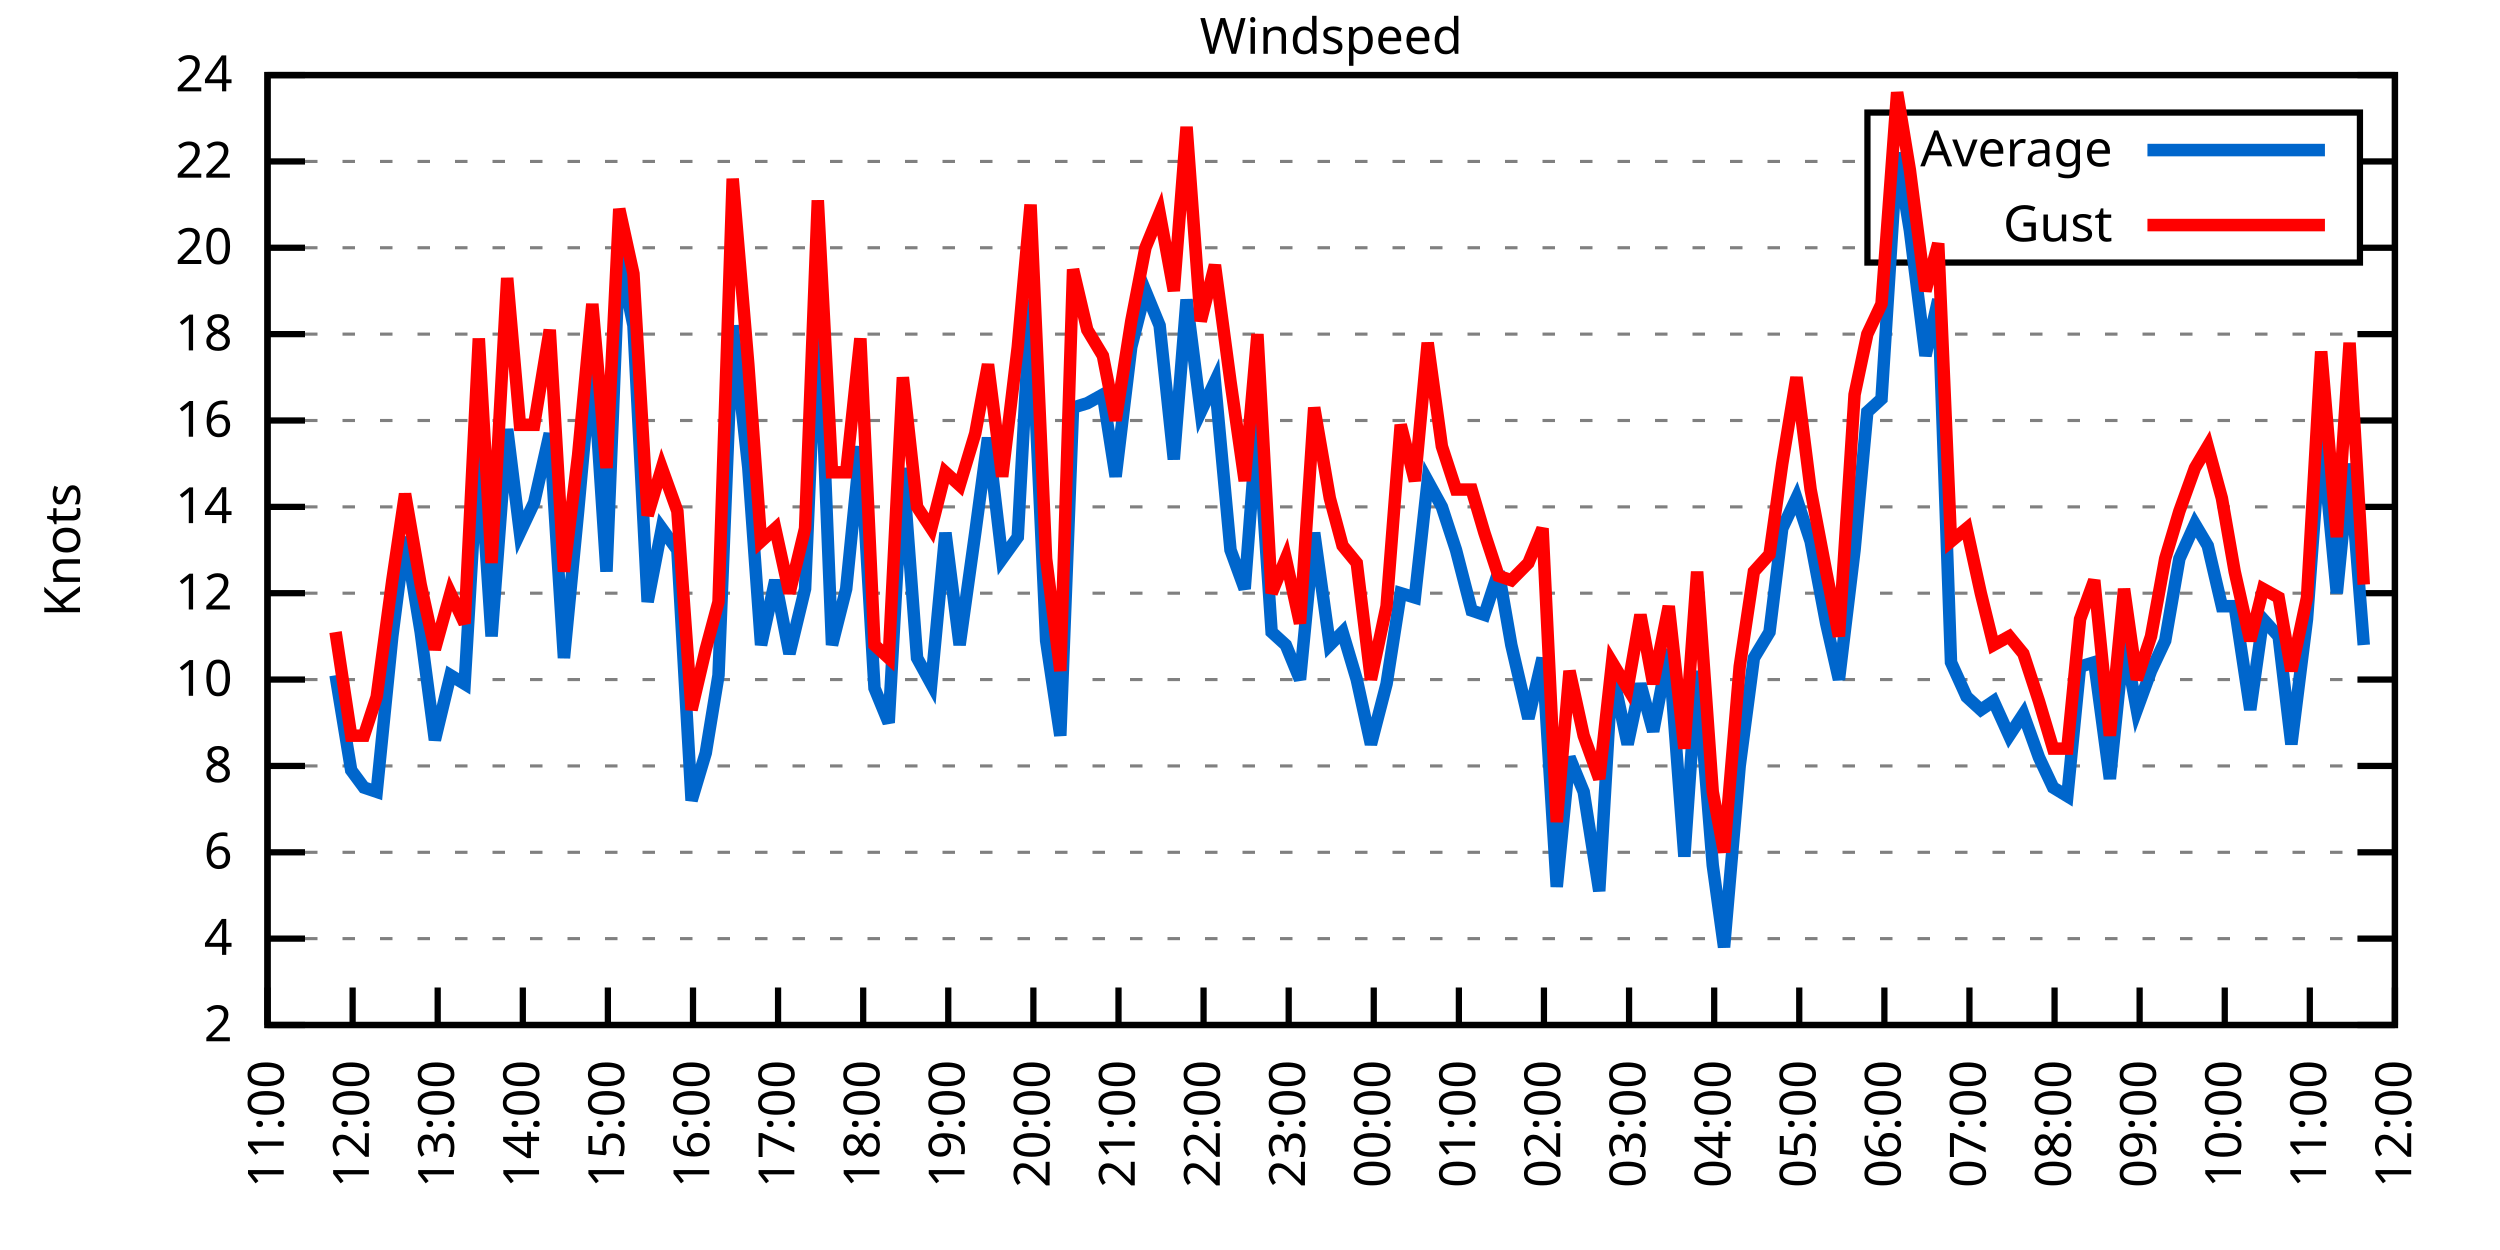
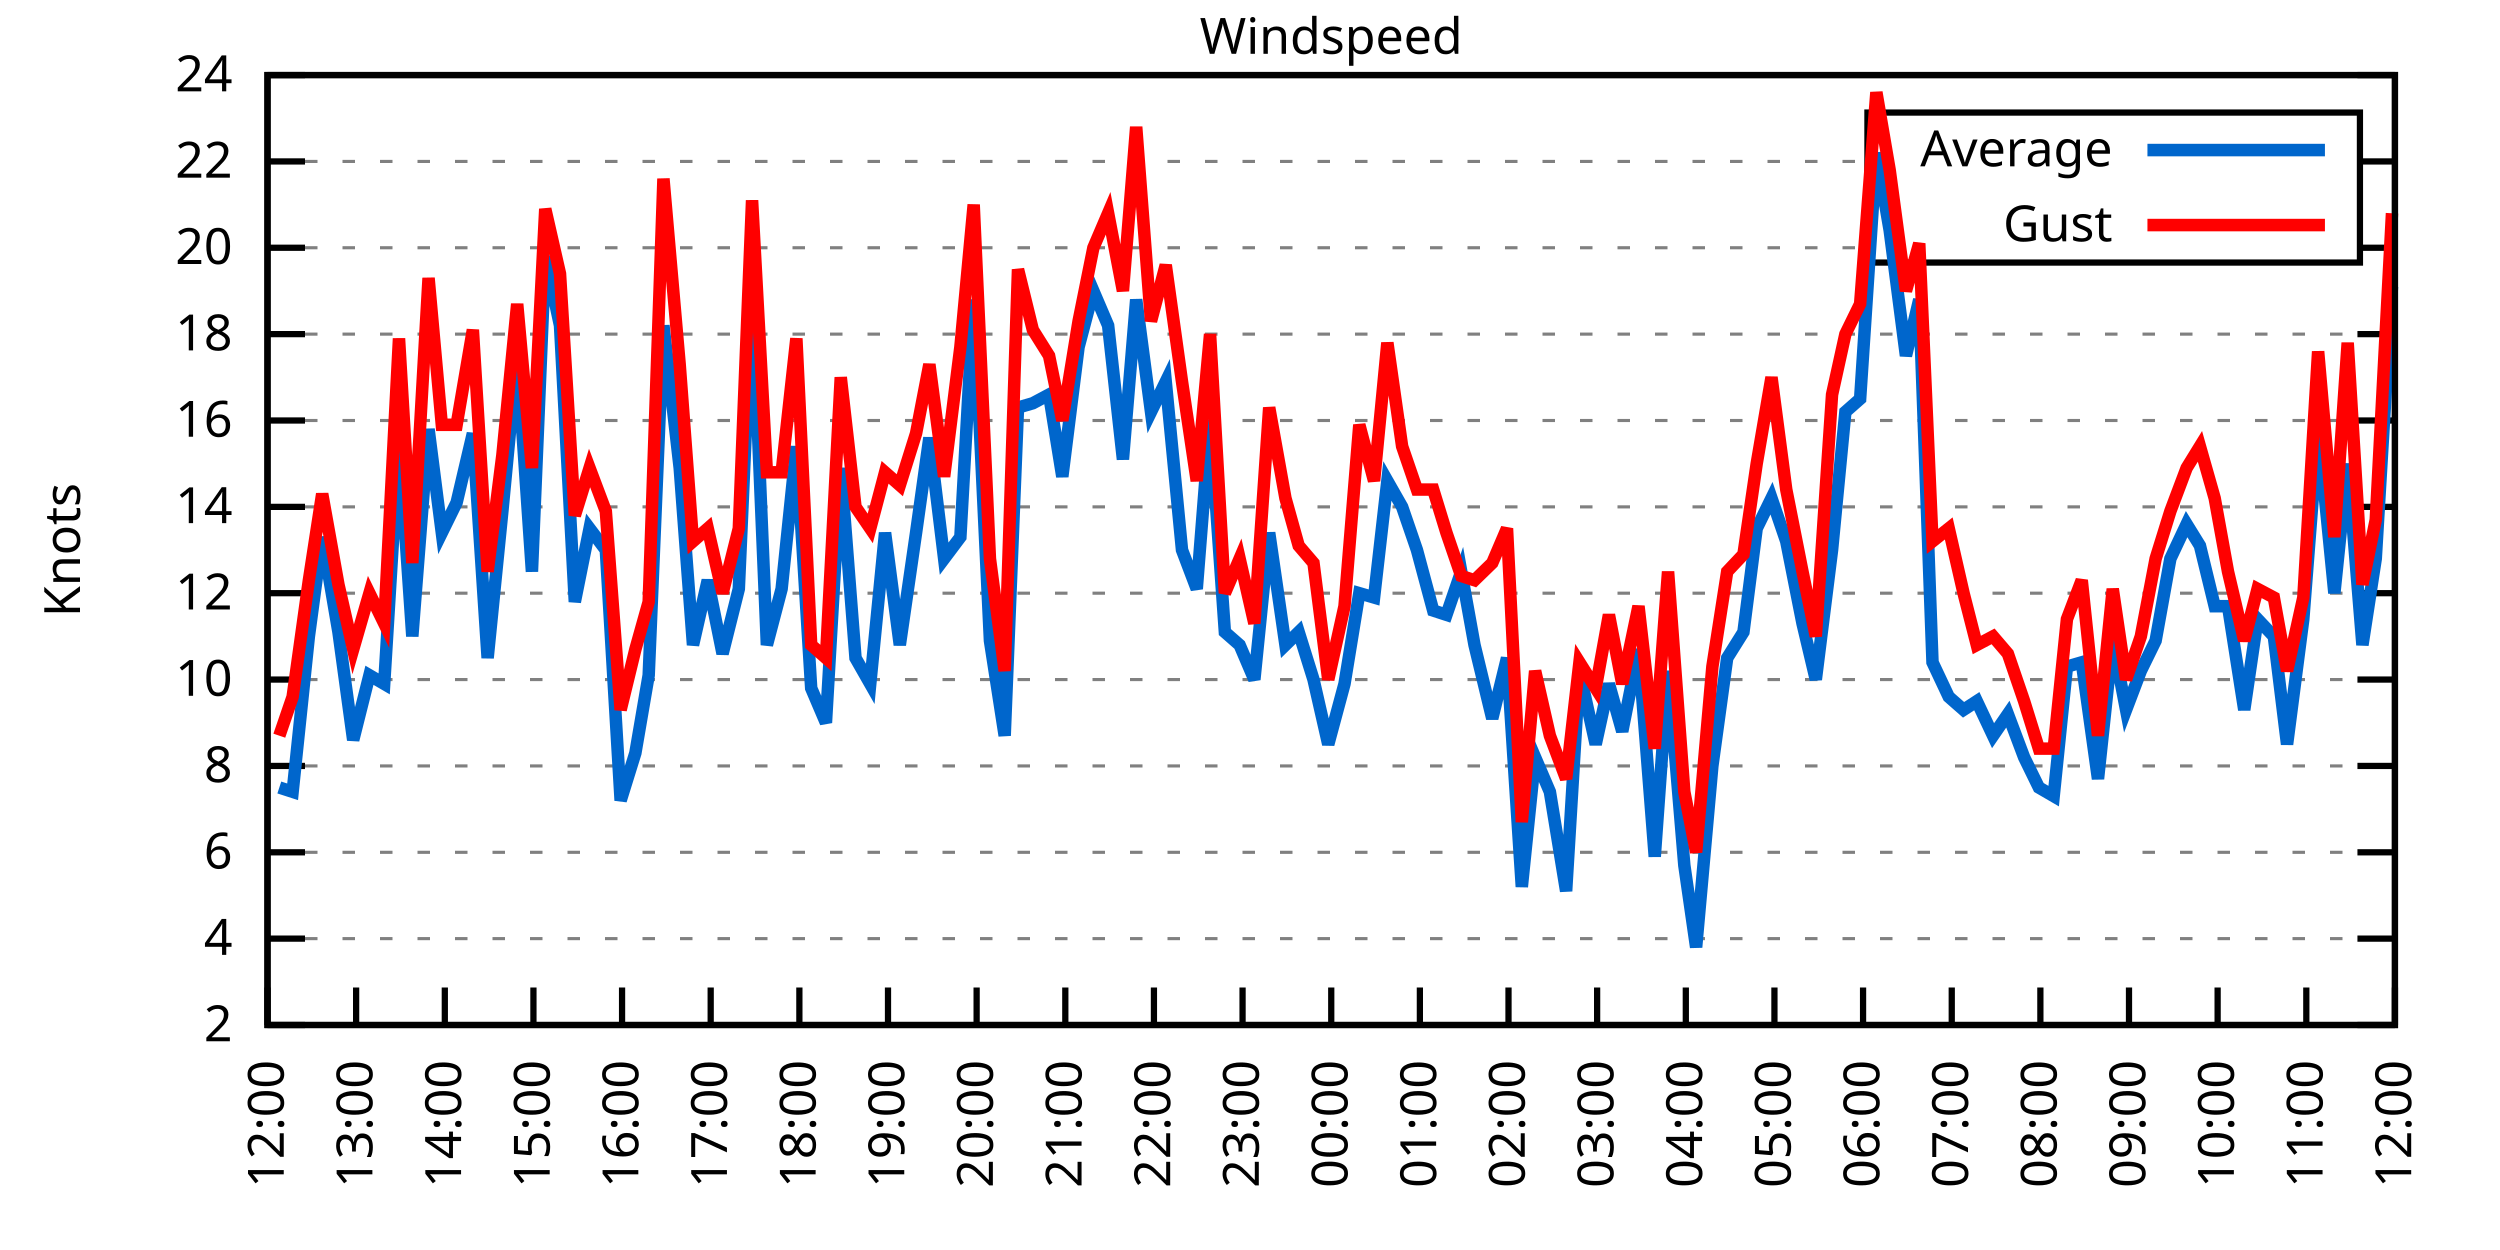
<svg xmlns="http://www.w3.org/2000/svg" xmlns:xlink="http://www.w3.org/1999/xlink" width="400" height="200" viewBox="0 0 400 200">
  <g id="gnuplot_canvas">
    <rect x="0" y="0" width="400" height="200" fill="none" />
    <defs>
      <circle id="gpDot" r="0.5" stroke-width="0.5" stroke="currentColor" />
      <path id="gpPt0" stroke-width="0.333" stroke="currentColor" d="M-1,0 h2 M0,-1 v2" />
      <path id="gpPt1" stroke-width="0.333" stroke="currentColor" d="M-1,-1 L1,1 M1,-1 L-1,1" />
      <path id="gpPt2" stroke-width="0.333" stroke="currentColor" d="M-1,0 L1,0 M0,-1 L0,1 M-1,-1 L1,1 M-1,1 L1,-1" />
      <rect id="gpPt3" stroke-width="0.333" stroke="currentColor" x="-1" y="-1" width="2" height="2" />
      <rect id="gpPt4" stroke-width="0.333" stroke="currentColor" fill="currentColor" x="-1" y="-1" width="2" height="2" />
      <circle id="gpPt5" stroke-width="0.333" stroke="currentColor" cx="0" cy="0" r="1" />
      <use xlink:href="#gpPt5" id="gpPt6" fill="currentColor" stroke="none" />
      <path id="gpPt7" stroke-width="0.333" stroke="currentColor" d="M0,-1.33 L-1.33,0.67 L1.33,0.67 z" />
      <use xlink:href="#gpPt7" id="gpPt8" fill="currentColor" stroke="none" />
      <use xlink:href="#gpPt7" id="gpPt9" stroke="currentColor" transform="rotate(180)" />
      <use xlink:href="#gpPt9" id="gpPt10" fill="currentColor" stroke="none" />
      <use xlink:href="#gpPt3" id="gpPt11" stroke="currentColor" transform="rotate(45)" />
      <use xlink:href="#gpPt11" id="gpPt12" fill="currentColor" stroke="none" />
      <path id="gpPt13" stroke-width="0.333" stroke="currentColor" d="M0,1.330 L1.265,0.411 L0.782,-1.067 L-0.782,-1.076 L-1.265,0.411 z" />
      <use xlink:href="#gpPt13" id="gpPt14" fill="currentColor" stroke="none" />
      <filter id="textbox" filterUnits="objectBoundingBox" x="0" y="0" height="1" width="1">
        <feFlood flood-color="white" flood-opacity="1" result="bgnd" />
        <feComposite in="SourceGraphic" in2="bgnd" operator="atop" />
      </filter>
      <filter id="greybox" filterUnits="objectBoundingBox" x="0" y="0" height="1" width="1">
        <feFlood flood-color="lightgrey" flood-opacity="1" result="grey" />
        <feComposite in="SourceGraphic" in2="grey" operator="atop" />
      </filter>
    </defs>
    <g fill="none" color="white" stroke="currentColor" stroke-width="1.00" stroke-linecap="butt" stroke-linejoin="miter">
</g>
    <g fill="none" color="black" stroke="currentColor" stroke-width="1.00" stroke-linecap="butt" stroke-linejoin="miter">
      <g stroke="none" shape-rendering="crispEdges">
        <polygon fill="rgb(255, 255, 255)" points="42.80,164.00 383.18,164.00 383.18,12.02 42.80,12.02 " />
      </g>
    </g>
    <g fill="none" color="black" stroke="currentColor" stroke-width="1.00" stroke-linecap="butt" stroke-linejoin="miter">
</g>
    <g fill="none" color="black" stroke="black" stroke-width="0.50" stroke-linecap="butt" stroke-linejoin="miter">
</g>
    <g fill="none" color="gray" stroke="currentColor" stroke-width="0.50" stroke-linecap="butt" stroke-linejoin="miter">
      <path stroke="gray" stroke-dasharray="2,4" class="gridline" d="M42.80,164.00 L383.19,164.00  " />
    </g>
    <g fill="none" color="gray" stroke="gray" stroke-width="1.00" stroke-linecap="butt" stroke-linejoin="miter">
</g>
    <g fill="none" color="black" stroke="currentColor" stroke-width="1.00" stroke-linecap="butt" stroke-linejoin="miter">
      <path stroke="black" d="M42.80,164.00 L48.80,164.00 M383.19,164.00 L377.19,164.00  " />
      <g transform="translate(37.20,166.60)" stroke="none" fill="black" font-family="Sans" font-size="8.00" text-anchor="end">
        <text>
          <tspan font-family="Sans"> 2</tspan>
        </text>
      </g>
    </g>
    <g fill="none" color="black" stroke="currentColor" stroke-width="1.00" stroke-linecap="butt" stroke-linejoin="miter">
</g>
    <g fill="none" color="black" stroke="black" stroke-width="0.50" stroke-linecap="butt" stroke-linejoin="miter">
</g>
    <g fill="none" color="gray" stroke="currentColor" stroke-width="0.50" stroke-linecap="butt" stroke-linejoin="miter">
      <path stroke="gray" stroke-dasharray="2,4" class="gridline" d="M42.80,150.18 L383.19,150.18  " />
    </g>
    <g fill="none" color="gray" stroke="gray" stroke-width="1.00" stroke-linecap="butt" stroke-linejoin="miter">
</g>
    <g fill="none" color="black" stroke="currentColor" stroke-width="1.00" stroke-linecap="butt" stroke-linejoin="miter">
      <path stroke="black" d="M42.80,150.18 L48.80,150.18 M383.19,150.18 L377.19,150.18  " />
      <g transform="translate(37.20,152.78)" stroke="none" fill="black" font-family="Sans" font-size="8.00" text-anchor="end">
        <text>
          <tspan font-family="Sans"> 4</tspan>
        </text>
      </g>
    </g>
    <g fill="none" color="black" stroke="currentColor" stroke-width="1.00" stroke-linecap="butt" stroke-linejoin="miter">
</g>
    <g fill="none" color="black" stroke="black" stroke-width="0.50" stroke-linecap="butt" stroke-linejoin="miter">
</g>
    <g fill="none" color="gray" stroke="currentColor" stroke-width="0.50" stroke-linecap="butt" stroke-linejoin="miter">
      <path stroke="gray" stroke-dasharray="2,4" class="gridline" d="M42.80,136.37 L383.19,136.37  " />
    </g>
    <g fill="none" color="gray" stroke="gray" stroke-width="1.00" stroke-linecap="butt" stroke-linejoin="miter">
</g>
    <g fill="none" color="black" stroke="currentColor" stroke-width="1.00" stroke-linecap="butt" stroke-linejoin="miter">
      <path stroke="black" d="M42.80,136.37 L48.80,136.37 M383.19,136.37 L377.19,136.37  " />
      <g transform="translate(37.20,138.97)" stroke="none" fill="black" font-family="Sans" font-size="8.00" text-anchor="end">
        <text>
          <tspan font-family="Sans"> 6</tspan>
        </text>
      </g>
    </g>
    <g fill="none" color="black" stroke="currentColor" stroke-width="1.00" stroke-linecap="butt" stroke-linejoin="miter">
</g>
    <g fill="none" color="black" stroke="black" stroke-width="0.50" stroke-linecap="butt" stroke-linejoin="miter">
</g>
    <g fill="none" color="gray" stroke="currentColor" stroke-width="0.50" stroke-linecap="butt" stroke-linejoin="miter">
      <path stroke="gray" stroke-dasharray="2,4" class="gridline" d="M42.80,122.55 L383.19,122.55  " />
    </g>
    <g fill="none" color="gray" stroke="gray" stroke-width="1.00" stroke-linecap="butt" stroke-linejoin="miter">
</g>
    <g fill="none" color="black" stroke="currentColor" stroke-width="1.00" stroke-linecap="butt" stroke-linejoin="miter">
      <path stroke="black" d="M42.80,122.55 L48.80,122.55 M383.19,122.55 L377.19,122.55  " />
      <g transform="translate(37.20,125.15)" stroke="none" fill="black" font-family="Sans" font-size="8.00" text-anchor="end">
        <text>
          <tspan font-family="Sans"> 8</tspan>
        </text>
      </g>
    </g>
    <g fill="none" color="black" stroke="currentColor" stroke-width="1.00" stroke-linecap="butt" stroke-linejoin="miter">
</g>
    <g fill="none" color="black" stroke="black" stroke-width="0.50" stroke-linecap="butt" stroke-linejoin="miter">
</g>
    <g fill="none" color="gray" stroke="currentColor" stroke-width="0.50" stroke-linecap="butt" stroke-linejoin="miter">
      <path stroke="gray" stroke-dasharray="2,4" class="gridline" d="M42.80,108.73 L383.19,108.73  " />
    </g>
    <g fill="none" color="gray" stroke="gray" stroke-width="1.00" stroke-linecap="butt" stroke-linejoin="miter">
</g>
    <g fill="none" color="black" stroke="currentColor" stroke-width="1.00" stroke-linecap="butt" stroke-linejoin="miter">
      <path stroke="black" d="M42.80,108.73 L48.80,108.73 M383.19,108.73 L377.19,108.73  " />
      <g transform="translate(37.20,111.33)" stroke="none" fill="black" font-family="Sans" font-size="8.00" text-anchor="end">
        <text>
          <tspan font-family="Sans"> 10</tspan>
        </text>
      </g>
    </g>
    <g fill="none" color="black" stroke="currentColor" stroke-width="1.00" stroke-linecap="butt" stroke-linejoin="miter">
</g>
    <g fill="none" color="black" stroke="black" stroke-width="0.50" stroke-linecap="butt" stroke-linejoin="miter">
</g>
    <g fill="none" color="gray" stroke="currentColor" stroke-width="0.50" stroke-linecap="butt" stroke-linejoin="miter">
      <path stroke="gray" stroke-dasharray="2,4" class="gridline" d="M42.80,94.91 L383.19,94.91  " />
    </g>
    <g fill="none" color="gray" stroke="gray" stroke-width="1.00" stroke-linecap="butt" stroke-linejoin="miter">
</g>
    <g fill="none" color="black" stroke="currentColor" stroke-width="1.00" stroke-linecap="butt" stroke-linejoin="miter">
      <path stroke="black" d="M42.80,94.91 L48.80,94.91 M383.19,94.91 L377.19,94.91  " />
      <g transform="translate(37.20,97.51)" stroke="none" fill="black" font-family="Sans" font-size="8.00" text-anchor="end">
        <text>
          <tspan font-family="Sans"> 12</tspan>
        </text>
      </g>
    </g>
    <g fill="none" color="black" stroke="currentColor" stroke-width="1.00" stroke-linecap="butt" stroke-linejoin="miter">
</g>
    <g fill="none" color="black" stroke="black" stroke-width="0.50" stroke-linecap="butt" stroke-linejoin="miter">
</g>
    <g fill="none" color="gray" stroke="currentColor" stroke-width="0.50" stroke-linecap="butt" stroke-linejoin="miter">
      <path stroke="gray" stroke-dasharray="2,4" class="gridline" d="M42.80,81.10 L383.19,81.10  " />
    </g>
    <g fill="none" color="gray" stroke="gray" stroke-width="1.00" stroke-linecap="butt" stroke-linejoin="miter">
</g>
    <g fill="none" color="black" stroke="currentColor" stroke-width="1.00" stroke-linecap="butt" stroke-linejoin="miter">
      <path stroke="black" d="M42.80,81.10 L48.80,81.10 M383.19,81.10 L377.19,81.10  " />
      <g transform="translate(37.20,83.70)" stroke="none" fill="black" font-family="Sans" font-size="8.00" text-anchor="end">
        <text>
          <tspan font-family="Sans"> 14</tspan>
        </text>
      </g>
    </g>
    <g fill="none" color="black" stroke="currentColor" stroke-width="1.00" stroke-linecap="butt" stroke-linejoin="miter">
</g>
    <g fill="none" color="black" stroke="black" stroke-width="0.50" stroke-linecap="butt" stroke-linejoin="miter">
</g>
    <g fill="none" color="gray" stroke="currentColor" stroke-width="0.50" stroke-linecap="butt" stroke-linejoin="miter">
      <path stroke="gray" stroke-dasharray="2,4" class="gridline" d="M42.80,67.28 L383.19,67.28  " />
    </g>
    <g fill="none" color="gray" stroke="gray" stroke-width="1.00" stroke-linecap="butt" stroke-linejoin="miter">
</g>
    <g fill="none" color="black" stroke="currentColor" stroke-width="1.00" stroke-linecap="butt" stroke-linejoin="miter">
      <path stroke="black" d="M42.80,67.28 L48.80,67.28 M383.19,67.28 L377.19,67.28  " />
      <g transform="translate(37.20,69.88)" stroke="none" fill="black" font-family="Sans" font-size="8.00" text-anchor="end">
        <text>
          <tspan font-family="Sans"> 16</tspan>
        </text>
      </g>
    </g>
    <g fill="none" color="black" stroke="currentColor" stroke-width="1.00" stroke-linecap="butt" stroke-linejoin="miter">
</g>
    <g fill="none" color="black" stroke="black" stroke-width="0.50" stroke-linecap="butt" stroke-linejoin="miter">
</g>
    <g fill="none" color="gray" stroke="currentColor" stroke-width="0.50" stroke-linecap="butt" stroke-linejoin="miter">
      <path stroke="gray" stroke-dasharray="2,4" class="gridline" d="M42.80,53.46 L383.19,53.46  " />
    </g>
    <g fill="none" color="gray" stroke="gray" stroke-width="1.00" stroke-linecap="butt" stroke-linejoin="miter">
</g>
    <g fill="none" color="black" stroke="currentColor" stroke-width="1.00" stroke-linecap="butt" stroke-linejoin="miter">
      <path stroke="black" d="M42.80,53.46 L48.80,53.46 M383.19,53.46 L377.19,53.46  " />
      <g transform="translate(37.20,56.06)" stroke="none" fill="black" font-family="Sans" font-size="8.00" text-anchor="end">
        <text>
          <tspan font-family="Sans"> 18</tspan>
        </text>
      </g>
    </g>
    <g fill="none" color="black" stroke="currentColor" stroke-width="1.00" stroke-linecap="butt" stroke-linejoin="miter">
</g>
    <g fill="none" color="black" stroke="black" stroke-width="0.50" stroke-linecap="butt" stroke-linejoin="miter">
</g>
    <g fill="none" color="gray" stroke="currentColor" stroke-width="0.50" stroke-linecap="butt" stroke-linejoin="miter">
      <path stroke="gray" stroke-dasharray="2,4" class="gridline" d="M42.80,39.64 L298.79,39.64 M377.59,39.64 L383.19,39.64  " />
    </g>
    <g fill="none" color="gray" stroke="gray" stroke-width="1.00" stroke-linecap="butt" stroke-linejoin="miter">
</g>
    <g fill="none" color="black" stroke="currentColor" stroke-width="1.00" stroke-linecap="butt" stroke-linejoin="miter">
      <path stroke="black" d="M42.80,39.64 L48.80,39.64 M383.19,39.64 L377.19,39.64  " />
      <g transform="translate(37.20,42.24)" stroke="none" fill="black" font-family="Sans" font-size="8.00" text-anchor="end">
        <text>
          <tspan font-family="Sans"> 20</tspan>
        </text>
      </g>
    </g>
    <g fill="none" color="black" stroke="currentColor" stroke-width="1.00" stroke-linecap="butt" stroke-linejoin="miter">
</g>
    <g fill="none" color="black" stroke="black" stroke-width="0.50" stroke-linecap="butt" stroke-linejoin="miter">
</g>
    <g fill="none" color="gray" stroke="currentColor" stroke-width="0.50" stroke-linecap="butt" stroke-linejoin="miter">
      <path stroke="gray" stroke-dasharray="2,4" class="gridline" d="M42.80,25.83 L298.79,25.83 M377.59,25.83 L383.19,25.83  " />
    </g>
    <g fill="none" color="gray" stroke="gray" stroke-width="1.00" stroke-linecap="butt" stroke-linejoin="miter">
</g>
    <g fill="none" color="black" stroke="currentColor" stroke-width="1.00" stroke-linecap="butt" stroke-linejoin="miter">
      <path stroke="black" d="M42.80,25.83 L48.80,25.83 M383.19,25.83 L377.19,25.83  " />
      <g transform="translate(37.20,28.43)" stroke="none" fill="black" font-family="Sans" font-size="8.00" text-anchor="end">
        <text>
          <tspan font-family="Sans"> 22</tspan>
        </text>
      </g>
    </g>
    <g fill="none" color="black" stroke="currentColor" stroke-width="1.00" stroke-linecap="butt" stroke-linejoin="miter">
</g>
    <g fill="none" color="black" stroke="black" stroke-width="0.50" stroke-linecap="butt" stroke-linejoin="miter">
</g>
    <g fill="none" color="gray" stroke="currentColor" stroke-width="0.50" stroke-linecap="butt" stroke-linejoin="miter">
      <path stroke="gray" stroke-dasharray="2,4" class="gridline" d="M42.80,12.01 L383.19,12.01  " />
    </g>
    <g fill="none" color="gray" stroke="gray" stroke-width="1.00" stroke-linecap="butt" stroke-linejoin="miter">
</g>
    <g fill="none" color="black" stroke="currentColor" stroke-width="1.00" stroke-linecap="butt" stroke-linejoin="miter">
      <path stroke="black" d="M42.80,12.01 L48.80,12.01 M383.19,12.01 L377.19,12.01  " />
      <g transform="translate(37.20,14.61)" stroke="none" fill="black" font-family="Sans" font-size="8.00" text-anchor="end">
        <text>
          <tspan font-family="Sans"> 24</tspan>
        </text>
      </g>
    </g>
    <g fill="none" color="black" stroke="currentColor" stroke-width="1.00" stroke-linecap="butt" stroke-linejoin="miter">
      <path stroke="black" d="M42.80,164.00 L42.80,158.00  " />
      <g transform="translate(45.40,169.60) rotate(270.00)" stroke="none" fill="black" font-family="Sans" font-size="8.00" text-anchor="end">
        <text>
-           <tspan font-family="Sans">11:00</tspan>
-         </text>
-       </g>
-     </g>
-     <g fill="none" color="black" stroke="currentColor" stroke-width="1.00" stroke-linecap="butt" stroke-linejoin="miter">
-       <path stroke="black" d="M56.42,164.00 L56.42,158.00  " />
-       <g transform="translate(59.02,169.60) rotate(270.00)" stroke="none" fill="black" font-family="Sans" font-size="8.00" text-anchor="end">
-         <text>
          <tspan font-family="Sans">12:00</tspan>
        </text>
      </g>
    </g>
    <g fill="none" color="black" stroke="currentColor" stroke-width="1.00" stroke-linecap="butt" stroke-linejoin="miter">
-       <path stroke="black" d="M70.03,164.00 L70.03,158.00  " />
-       <g transform="translate(72.63,169.60) rotate(270.00)" stroke="none" fill="black" font-family="Sans" font-size="8.00" text-anchor="end">
+       <path stroke="black" d="M56.98,164.00 L56.98,158.00  " />
+       <g transform="translate(59.58,169.60) rotate(270.00)" stroke="none" fill="black" font-family="Sans" font-size="8.00" text-anchor="end">
        <text>
          <tspan font-family="Sans">13:00</tspan>
        </text>
      </g>
    </g>
    <g fill="none" color="black" stroke="currentColor" stroke-width="1.00" stroke-linecap="butt" stroke-linejoin="miter">
-       <path stroke="black" d="M83.65,164.00 L83.65,158.00  " />
-       <g transform="translate(86.25,169.60) rotate(270.00)" stroke="none" fill="black" font-family="Sans" font-size="8.00" text-anchor="end">
+       <path stroke="black" d="M71.17,164.00 L71.17,158.00  " />
+       <g transform="translate(73.77,169.60) rotate(270.00)" stroke="none" fill="black" font-family="Sans" font-size="8.00" text-anchor="end">
        <text>
          <tspan font-family="Sans">14:00</tspan>
        </text>
      </g>
    </g>
    <g fill="none" color="black" stroke="currentColor" stroke-width="1.00" stroke-linecap="butt" stroke-linejoin="miter">
-       <path stroke="black" d="M97.26,164.00 L97.26,158.00  " />
-       <g transform="translate(99.86,169.60) rotate(270.00)" stroke="none" fill="black" font-family="Sans" font-size="8.00" text-anchor="end">
+       <path stroke="black" d="M85.35,164.00 L85.35,158.00  " />
+       <g transform="translate(87.95,169.60) rotate(270.00)" stroke="none" fill="black" font-family="Sans" font-size="8.00" text-anchor="end">
        <text>
          <tspan font-family="Sans">15:00</tspan>
        </text>
      </g>
    </g>
    <g fill="none" color="black" stroke="currentColor" stroke-width="1.00" stroke-linecap="butt" stroke-linejoin="miter">
-       <path stroke="black" d="M110.88,164.00 L110.88,158.00  " />
-       <g transform="translate(113.48,169.60) rotate(270.00)" stroke="none" fill="black" font-family="Sans" font-size="8.00" text-anchor="end">
+       <path stroke="black" d="M99.53,164.00 L99.53,158.00  " />
+       <g transform="translate(102.13,169.60) rotate(270.00)" stroke="none" fill="black" font-family="Sans" font-size="8.00" text-anchor="end">
        <text>
          <tspan font-family="Sans">16:00</tspan>
        </text>
      </g>
    </g>
    <g fill="none" color="black" stroke="currentColor" stroke-width="1.00" stroke-linecap="butt" stroke-linejoin="miter">
-       <path stroke="black" d="M124.49,164.00 L124.49,158.00  " />
-       <g transform="translate(127.09,169.60) rotate(270.00)" stroke="none" fill="black" font-family="Sans" font-size="8.00" text-anchor="end">
+       <path stroke="black" d="M113.71,164.00 L113.71,158.00  " />
+       <g transform="translate(116.31,169.60) rotate(270.00)" stroke="none" fill="black" font-family="Sans" font-size="8.00" text-anchor="end">
        <text>
          <tspan font-family="Sans">17:00</tspan>
        </text>
      </g>
    </g>
    <g fill="none" color="black" stroke="currentColor" stroke-width="1.00" stroke-linecap="butt" stroke-linejoin="miter">
-       <path stroke="black" d="M138.11,164.00 L138.11,158.00  " />
-       <g transform="translate(140.71,169.60) rotate(270.00)" stroke="none" fill="black" font-family="Sans" font-size="8.00" text-anchor="end">
+       <path stroke="black" d="M127.90,164.00 L127.90,158.00  " />
+       <g transform="translate(130.50,169.60) rotate(270.00)" stroke="none" fill="black" font-family="Sans" font-size="8.00" text-anchor="end">
        <text>
          <tspan font-family="Sans">18:00</tspan>
        </text>
      </g>
    </g>
    <g fill="none" color="black" stroke="currentColor" stroke-width="1.00" stroke-linecap="butt" stroke-linejoin="miter">
-       <path stroke="black" d="M151.72,164.00 L151.72,158.00  " />
-       <g transform="translate(154.32,169.60) rotate(270.00)" stroke="none" fill="black" font-family="Sans" font-size="8.00" text-anchor="end">
+       <path stroke="black" d="M142.08,164.00 L142.08,158.00  " />
+       <g transform="translate(144.68,169.60) rotate(270.00)" stroke="none" fill="black" font-family="Sans" font-size="8.00" text-anchor="end">
        <text>
          <tspan font-family="Sans">19:00</tspan>
        </text>
      </g>
    </g>
    <g fill="none" color="black" stroke="currentColor" stroke-width="1.00" stroke-linecap="butt" stroke-linejoin="miter">
-       <path stroke="black" d="M165.34,164.00 L165.34,158.00  " />
-       <g transform="translate(167.94,169.60) rotate(270.00)" stroke="none" fill="black" font-family="Sans" font-size="8.00" text-anchor="end">
+       <path stroke="black" d="M156.26,164.00 L156.26,158.00  " />
+       <g transform="translate(158.86,169.60) rotate(270.00)" stroke="none" fill="black" font-family="Sans" font-size="8.00" text-anchor="end">
        <text>
          <tspan font-family="Sans">20:00</tspan>
        </text>
      </g>
    </g>
    <g fill="none" color="black" stroke="currentColor" stroke-width="1.00" stroke-linecap="butt" stroke-linejoin="miter">
-       <path stroke="black" d="M178.96,164.00 L178.96,158.00  " />
-       <g transform="translate(181.56,169.60) rotate(270.00)" stroke="none" fill="black" font-family="Sans" font-size="8.00" text-anchor="end">
+       <path stroke="black" d="M170.45,164.00 L170.45,158.00  " />
+       <g transform="translate(173.05,169.60) rotate(270.00)" stroke="none" fill="black" font-family="Sans" font-size="8.00" text-anchor="end">
        <text>
          <tspan font-family="Sans">21:00</tspan>
        </text>
      </g>
    </g>
    <g fill="none" color="black" stroke="currentColor" stroke-width="1.00" stroke-linecap="butt" stroke-linejoin="miter">
-       <path stroke="black" d="M192.57,164.00 L192.57,158.00  " />
-       <g transform="translate(195.17,169.60) rotate(270.00)" stroke="none" fill="black" font-family="Sans" font-size="8.00" text-anchor="end">
+       <path stroke="black" d="M184.63,164.00 L184.63,158.00  " />
+       <g transform="translate(187.23,169.60) rotate(270.00)" stroke="none" fill="black" font-family="Sans" font-size="8.00" text-anchor="end">
        <text>
          <tspan font-family="Sans">22:00</tspan>
        </text>
      </g>
    </g>
    <g fill="none" color="black" stroke="currentColor" stroke-width="1.00" stroke-linecap="butt" stroke-linejoin="miter">
-       <path stroke="black" d="M206.19,164.00 L206.19,158.00  " />
-       <g transform="translate(208.79,169.60) rotate(270.00)" stroke="none" fill="black" font-family="Sans" font-size="8.00" text-anchor="end">
+       <path stroke="black" d="M198.81,164.00 L198.81,158.00  " />
+       <g transform="translate(201.41,169.60) rotate(270.00)" stroke="none" fill="black" font-family="Sans" font-size="8.00" text-anchor="end">
        <text>
          <tspan font-family="Sans">23:00</tspan>
        </text>
      </g>
    </g>
    <g fill="none" color="black" stroke="currentColor" stroke-width="1.00" stroke-linecap="butt" stroke-linejoin="miter">
-       <path stroke="black" d="M219.80,164.00 L219.80,158.00  " />
-       <g transform="translate(222.40,169.60) rotate(270.00)" stroke="none" fill="black" font-family="Sans" font-size="8.00" text-anchor="end">
+       <path stroke="black" d="M213.00,164.00 L213.00,158.00  " />
+       <g transform="translate(215.60,169.60) rotate(270.00)" stroke="none" fill="black" font-family="Sans" font-size="8.00" text-anchor="end">
        <text>
          <tspan font-family="Sans">00:00</tspan>
        </text>
      </g>
    </g>
    <g fill="none" color="black" stroke="currentColor" stroke-width="1.00" stroke-linecap="butt" stroke-linejoin="miter">
-       <path stroke="black" d="M233.42,164.00 L233.42,158.00  " />
-       <g transform="translate(236.02,169.60) rotate(270.00)" stroke="none" fill="black" font-family="Sans" font-size="8.00" text-anchor="end">
+       <path stroke="black" d="M227.18,164.00 L227.18,158.00  " />
+       <g transform="translate(229.78,169.60) rotate(270.00)" stroke="none" fill="black" font-family="Sans" font-size="8.00" text-anchor="end">
        <text>
          <tspan font-family="Sans">01:00</tspan>
        </text>
      </g>
    </g>
    <g fill="none" color="black" stroke="currentColor" stroke-width="1.00" stroke-linecap="butt" stroke-linejoin="miter">
-       <path stroke="black" d="M247.03,164.00 L247.03,158.00  " />
-       <g transform="translate(249.63,169.60) rotate(270.00)" stroke="none" fill="black" font-family="Sans" font-size="8.00" text-anchor="end">
+       <path stroke="black" d="M241.36,164.00 L241.36,158.00  " />
+       <g transform="translate(243.96,169.60) rotate(270.00)" stroke="none" fill="black" font-family="Sans" font-size="8.00" text-anchor="end">
        <text>
          <tspan font-family="Sans">02:00</tspan>
        </text>
      </g>
    </g>
    <g fill="none" color="black" stroke="currentColor" stroke-width="1.00" stroke-linecap="butt" stroke-linejoin="miter">
-       <path stroke="black" d="M260.65,164.00 L260.65,158.00  " />
-       <g transform="translate(263.25,169.60) rotate(270.00)" stroke="none" fill="black" font-family="Sans" font-size="8.00" text-anchor="end">
+       <path stroke="black" d="M255.54,164.00 L255.54,158.00  " />
+       <g transform="translate(258.14,169.60) rotate(270.00)" stroke="none" fill="black" font-family="Sans" font-size="8.00" text-anchor="end">
        <text>
          <tspan font-family="Sans">03:00</tspan>
        </text>
      </g>
    </g>
    <g fill="none" color="black" stroke="currentColor" stroke-width="1.00" stroke-linecap="butt" stroke-linejoin="miter">
-       <path stroke="black" d="M274.27,164.00 L274.27,158.00  " />
-       <g transform="translate(276.87,169.60) rotate(270.00)" stroke="none" fill="black" font-family="Sans" font-size="8.00" text-anchor="end">
+       <path stroke="black" d="M269.73,164.00 L269.73,158.00  " />
+       <g transform="translate(272.33,169.60) rotate(270.00)" stroke="none" fill="black" font-family="Sans" font-size="8.00" text-anchor="end">
        <text>
          <tspan font-family="Sans">04:00</tspan>
        </text>
      </g>
    </g>
    <g fill="none" color="black" stroke="currentColor" stroke-width="1.00" stroke-linecap="butt" stroke-linejoin="miter">
-       <path stroke="black" d="M287.88,164.00 L287.88,158.00  " />
-       <g transform="translate(290.48,169.60) rotate(270.00)" stroke="none" fill="black" font-family="Sans" font-size="8.00" text-anchor="end">
+       <path stroke="black" d="M283.91,164.00 L283.91,158.00  " />
+       <g transform="translate(286.51,169.60) rotate(270.00)" stroke="none" fill="black" font-family="Sans" font-size="8.00" text-anchor="end">
        <text>
          <tspan font-family="Sans">05:00</tspan>
        </text>
      </g>
    </g>
    <g fill="none" color="black" stroke="currentColor" stroke-width="1.00" stroke-linecap="butt" stroke-linejoin="miter">
-       <path stroke="black" d="M301.50,164.00 L301.50,158.00  " />
-       <g transform="translate(304.10,169.60) rotate(270.00)" stroke="none" fill="black" font-family="Sans" font-size="8.00" text-anchor="end">
+       <path stroke="black" d="M298.09,164.00 L298.09,158.00  " />
+       <g transform="translate(300.69,169.60) rotate(270.00)" stroke="none" fill="black" font-family="Sans" font-size="8.00" text-anchor="end">
        <text>
          <tspan font-family="Sans">06:00</tspan>
        </text>
      </g>
    </g>
    <g fill="none" color="black" stroke="currentColor" stroke-width="1.00" stroke-linecap="butt" stroke-linejoin="miter">
-       <path stroke="black" d="M315.11,164.00 L315.11,158.00  " />
-       <g transform="translate(317.71,169.60) rotate(270.00)" stroke="none" fill="black" font-family="Sans" font-size="8.00" text-anchor="end">
+       <path stroke="black" d="M312.28,164.00 L312.28,158.00  " />
+       <g transform="translate(314.88,169.60) rotate(270.00)" stroke="none" fill="black" font-family="Sans" font-size="8.00" text-anchor="end">
        <text>
          <tspan font-family="Sans">07:00</tspan>
        </text>
      </g>
    </g>
    <g fill="none" color="black" stroke="currentColor" stroke-width="1.00" stroke-linecap="butt" stroke-linejoin="miter">
-       <path stroke="black" d="M328.73,164.00 L328.73,158.00  " />
-       <g transform="translate(331.33,169.60) rotate(270.00)" stroke="none" fill="black" font-family="Sans" font-size="8.00" text-anchor="end">
+       <path stroke="black" d="M326.46,164.00 L326.46,158.00  " />
+       <g transform="translate(329.06,169.60) rotate(270.00)" stroke="none" fill="black" font-family="Sans" font-size="8.00" text-anchor="end">
        <text>
          <tspan font-family="Sans">08:00</tspan>
        </text>
      </g>
    </g>
    <g fill="none" color="black" stroke="currentColor" stroke-width="1.00" stroke-linecap="butt" stroke-linejoin="miter">
-       <path stroke="black" d="M342.34,164.00 L342.34,158.00  " />
-       <g transform="translate(344.94,169.60) rotate(270.00)" stroke="none" fill="black" font-family="Sans" font-size="8.00" text-anchor="end">
+       <path stroke="black" d="M340.64,164.00 L340.64,158.00  " />
+       <g transform="translate(343.24,169.60) rotate(270.00)" stroke="none" fill="black" font-family="Sans" font-size="8.00" text-anchor="end">
        <text>
          <tspan font-family="Sans">09:00</tspan>
        </text>
      </g>
    </g>
    <g fill="none" color="black" stroke="currentColor" stroke-width="1.00" stroke-linecap="butt" stroke-linejoin="miter">
-       <path stroke="black" d="M355.96,164.00 L355.96,158.00  " />
-       <g transform="translate(358.56,169.60) rotate(270.00)" stroke="none" fill="black" font-family="Sans" font-size="8.00" text-anchor="end">
+       <path stroke="black" d="M354.82,164.00 L354.82,158.00  " />
+       <g transform="translate(357.42,169.60) rotate(270.00)" stroke="none" fill="black" font-family="Sans" font-size="8.00" text-anchor="end">
        <text>
          <tspan font-family="Sans">10:00</tspan>
        </text>
      </g>
    </g>
    <g fill="none" color="black" stroke="currentColor" stroke-width="1.00" stroke-linecap="butt" stroke-linejoin="miter">
-       <path stroke="black" d="M369.57,164.00 L369.57,158.00  " />
-       <g transform="translate(372.17,169.60) rotate(270.00)" stroke="none" fill="black" font-family="Sans" font-size="8.00" text-anchor="end">
+       <path stroke="black" d="M369.01,164.00 L369.01,158.00  " />
+       <g transform="translate(371.61,169.60) rotate(270.00)" stroke="none" fill="black" font-family="Sans" font-size="8.00" text-anchor="end">
        <text>
          <tspan font-family="Sans">11:00</tspan>
        </text>
      </g>
    </g>
    <g fill="none" color="black" stroke="currentColor" stroke-width="1.00" stroke-linecap="butt" stroke-linejoin="miter">
      <path stroke="black" d="M383.19,164.00 L383.19,158.00  " />
      <g transform="translate(385.79,169.60) rotate(270.00)" stroke="none" fill="black" font-family="Sans" font-size="8.00" text-anchor="end">
        <text>
          <tspan font-family="Sans">12:00</tspan>
        </text>
      </g>
    </g>
    <g fill="none" color="black" stroke="currentColor" stroke-width="1.00" stroke-linecap="butt" stroke-linejoin="miter">
</g>
    <g fill="none" color="black" stroke="currentColor" stroke-width="1.00" stroke-linecap="butt" stroke-linejoin="miter">
      <path stroke="black" d="M42.80,12.01 L42.80,164.00 L383.19,164.00 L383.19,12.01 L42.80,12.01 Z  " />
    </g>
    <g fill="none" color="black" stroke="currentColor" stroke-width="1.00" stroke-linecap="butt" stroke-linejoin="miter">
</g>
    <g fill="none" color="black" stroke="currentColor" stroke-width="1.00" stroke-linecap="butt" stroke-linejoin="miter">
      <path stroke="black" d="M298.79,42.01 L298.79,18.01 L377.59,18.01 L377.59,42.01 L298.79,42.01 Z  " />
    </g>
    <g id="Windspeed_plot_1">
      <g fill="none" color="white" stroke="black" stroke-width="2.00" stroke-linecap="butt" stroke-linejoin="miter">
</g>
      <g fill="none" color="black" stroke="currentColor" stroke-width="2.00" stroke-linecap="butt" stroke-linejoin="miter">
        <g transform="translate(337.99,26.61)" stroke="none" fill="black" font-family="Sans" font-size="8.00" text-anchor="end">
          <text>
            <tspan font-family="Sans">Average</tspan>
          </text>
        </g>
      </g>
      <g fill="none" color="black" stroke="currentColor" stroke-width="2.00" stroke-linecap="butt" stroke-linejoin="miter">
-         <path stroke="rgb(  0, 102, 204)" d="M343.59,24.01 L371.99,24.01 M53.69,108.04 L56.19,123.24 L58.23,126.00 L60.27,126.69 L62.77,101.82 L64.81,85.93   L67.31,101.13 L69.58,118.40 L72.07,108.04 L74.34,109.42 L76.61,70.73 L78.65,101.82 L81.15,68.66 L83.19,85.24   L85.46,80.41 L87.96,69.35 L90.23,105.28 L92.50,81.79 L94.77,56.92 L97.04,91.46 L99.08,41.03 L101.35,52.08   L103.62,96.30 L105.89,84.55 L108.38,88.00 L110.65,128.08 L112.92,120.48 L114.96,108.04 L117.23,52.08 L119.73,74.88   L121.77,103.20 L124.04,92.84 L126.31,104.59 L128.81,94.22 L130.85,46.55 L133.12,103.20 L135.39,94.22 L137.66,71.42   L139.92,110.11 L142.19,115.64 L144.46,74.88 L146.73,105.28 L149.00,109.42 L151.27,85.24 L153.54,103.20 L156.04,85.24   L158.08,70.04 L160.35,89.39 L162.84,85.93 L164.89,47.93 L167.38,102.51 L169.65,117.71 L171.69,65.21 L173.96,64.52   L176.46,63.13 L178.50,76.26 L181.00,55.53 L183.27,46.55 L185.54,52.08 L187.81,73.50 L189.85,47.93 L192.12,65.90   L194.39,61.06 L196.88,88.00 L199.15,94.22 L201.19,67.28 L203.46,101.13 L205.73,103.20 L208.00,108.73 L210.27,85.24   L212.77,103.20 L214.81,101.13 L217.08,108.73 L219.35,119.09 L221.85,109.42 L224.11,94.91 L226.38,95.60 L228.43,76.95   L230.70,81.10 L232.96,88.00 L235.46,97.68 L237.50,98.37 L239.77,91.46 L241.81,103.20 L244.54,114.95 L246.81,105.28   L249.08,141.89 L251.12,121.17 L253.39,126.69 L255.88,142.58 L257.93,107.35 L260.42,119.09 L262.47,109.42 L264.51,117.02   L267.00,103.89 L269.50,137.06 L271.54,107.35 L274.04,138.44 L275.85,151.56 L278.35,122.55 L280.62,105.28 L283.12,101.13   L285.16,84.55 L287.43,79.71 L289.70,86.62 L292.19,99.75 L294.23,108.73 L296.73,88.00 L298.77,65.90 L301.04,63.82   L303.54,24.45 L305.58,36.88 L308.08,56.92 L310.12,47.93 L312.16,105.97 L314.66,111.49 L316.93,113.57 L318.97,112.19   L321.47,117.71 L323.74,114.26 L326.23,121.17 L328.50,126.00 L330.77,127.38 L332.81,106.66 L335.08,105.97 L337.58,124.62   L339.85,102.51 L341.89,113.57 L344.16,107.35 L346.43,102.51 L348.70,89.39 L351.19,83.86 L353.24,87.31 L355.50,96.99   L357.55,96.99 L360.04,113.57 L362.09,99.06 L364.58,101.82 L366.62,119.09 L369.12,99.06 L371.39,68.66 L373.89,94.91   L375.93,74.19 L378.20,103.20  " />
+         <path stroke="rgb(  0, 102, 204)" d="M343.59,24.01 L371.99,24.01 M44.69,126.00 L46.82,126.69 L49.42,101.82 L51.55,85.93 L54.15,101.13 L56.51,118.40   L59.11,108.04 L61.47,109.42 L63.84,70.73 L65.97,101.82 L68.57,68.66 L70.69,85.24 L73.06,80.41 L75.66,69.35   L78.02,105.28 L80.38,81.79 L82.75,56.92 L85.11,91.46 L87.24,41.03 L89.60,52.08 L91.97,96.30 L94.33,84.55   L96.93,88.00 L99.30,128.08 L101.66,120.48 L103.79,108.04 L106.15,52.08 L108.75,74.88 L110.88,103.20 L113.24,92.84   L115.61,104.59 L118.21,94.22 L120.33,46.55 L122.70,103.20 L125.06,94.22 L127.42,71.42 L129.79,110.11 L132.15,115.64   L134.52,74.88 L136.88,105.28 L139.24,109.42 L141.61,85.24 L143.97,103.20 L146.57,85.24 L148.70,70.04 L151.06,89.39   L153.66,85.93 L155.79,47.93 L158.39,102.51 L160.75,117.71 L162.88,65.21 L165.25,64.52 L167.85,63.13 L169.97,76.26   L172.57,55.53 L174.94,46.55 L177.30,52.08 L179.67,73.50 L181.79,47.93 L184.16,65.90 L186.52,61.06 L189.12,88.00   L191.48,94.22 L193.61,67.28 L195.98,101.13 L198.34,103.20 L200.70,108.73 L203.07,85.24 L205.67,103.20 L207.79,101.13   L210.16,108.73 L212.52,119.09 L215.12,109.42 L217.49,94.91 L219.85,95.60 L221.98,76.95 L224.34,81.10 L226.71,88.00   L229.31,97.68 L231.43,98.37 L233.80,91.46 L235.92,103.20 L238.76,114.95 L241.12,105.28 L243.49,141.89 L245.62,121.17   L247.98,126.69 L250.58,142.58 L252.71,107.35 L255.31,119.09 L257.43,109.42 L259.56,117.02 L262.16,103.89 L264.76,137.06   L266.89,107.35 L269.49,138.44 L271.38,151.56 L273.98,122.55 L276.35,105.28 L278.95,101.13 L281.07,84.55 L283.44,79.71   L285.80,86.62 L288.40,99.75 L290.53,108.73 L293.13,88.00 L295.26,65.90 L297.62,63.82 L300.22,24.45 L302.35,36.88   L304.95,56.92 L307.08,47.93 L309.20,105.97 L311.80,111.49 L314.17,113.57 L316.29,112.19 L318.89,117.71 L321.26,114.26   L323.86,121.17 L326.22,126.00 L328.59,127.38 L330.71,106.66 L333.08,105.97 L335.68,124.62 L338.04,102.51 L340.17,113.57   L342.53,107.35 L344.90,102.51 L347.26,89.39 L349.86,83.86 L351.99,87.31 L354.35,96.99 L356.48,96.99 L359.08,113.57   L361.21,99.06 L363.81,101.82 L365.93,119.09 L368.53,99.06 L370.90,68.66 L373.50,94.91 L375.63,74.19 L377.99,103.20   L380.12,89.39 L382.72,45.86  " />
      </g>
    </g>
    <g id="Windspeed_plot_2">
      <g fill="none" color="black" stroke="currentColor" stroke-width="2.00" stroke-linecap="butt" stroke-linejoin="miter">
        <g transform="translate(337.99,38.61)" stroke="none" fill="black" font-family="Sans" font-size="8.00" text-anchor="end">
          <text>
            <tspan font-family="Sans">Gust</tspan>
          </text>
        </g>
      </g>
      <g fill="none" color="black" stroke="currentColor" stroke-width="2.00" stroke-linecap="butt" stroke-linejoin="miter">
-         <path stroke="rgb(255,   0,   0)" d="M343.59,36.01 L371.99,36.01 M53.69,101.13 L56.19,117.71 L58.23,117.71 L60.27,111.49 L62.77,92.84 L64.81,79.02   L67.31,93.53 L69.58,103.89 L72.07,94.91 L74.34,99.75 L76.61,54.15 L78.65,90.08 L81.15,44.48 L83.19,67.97   L85.46,67.97 L87.96,52.77 L90.23,91.46 L92.50,72.81 L94.77,48.63 L97.04,74.88 L99.08,33.43 L101.35,43.79   L103.62,82.48 L105.89,74.88 L108.38,81.79 L110.65,113.57 L112.92,103.89 L114.96,96.30 L117.23,28.59 L119.73,58.30   L121.77,86.62 L124.04,84.55 L126.31,94.91 L128.81,84.55 L130.85,32.05 L133.12,75.57 L135.39,75.57 L137.66,54.15   L139.92,103.20 L142.19,105.28 L144.46,60.37 L146.73,81.10 L149.00,84.55 L151.27,75.57 L153.54,77.64 L156.04,69.35   L158.08,58.30 L160.35,76.26 L162.84,55.53 L164.89,32.74 L167.38,89.39 L169.65,107.35 L171.69,43.10 L173.96,52.77   L176.46,56.92 L178.50,67.28 L181.00,51.39 L183.27,39.64 L185.54,34.12 L187.81,46.55 L189.85,20.30 L192.12,51.39   L194.39,42.41 L196.88,61.06 L199.15,76.95 L201.19,53.46 L203.46,94.91 L205.73,89.39 L208.00,99.75 L210.27,65.21   L212.77,79.71 L214.81,87.31 L217.08,90.08 L219.35,108.73 L221.85,96.99 L224.11,67.97 L226.38,76.95 L228.43,54.84   L230.70,71.42 L232.96,78.33 L235.46,78.33 L237.50,85.24 L239.77,92.15 L241.81,92.84 L244.54,90.08 L246.81,84.55   L249.08,131.53 L251.12,107.35 L253.39,117.71 L255.88,124.62 L257.93,105.97 L260.42,110.11 L262.47,98.37 L264.51,109.42   L267.00,96.99 L269.50,119.78 L271.54,91.46 L274.04,126.69 L275.85,136.37 L278.35,106.66 L280.62,91.46 L283.12,88.70   L285.16,74.19 L287.43,60.37 L289.70,78.33 L292.19,91.46 L294.23,101.82 L296.73,63.13 L298.77,53.46 L301.04,48.63   L303.54,14.77 L305.58,27.21 L308.08,46.55 L310.12,38.95 L312.16,86.62 L314.66,84.55 L316.93,94.91 L318.97,103.20   L321.47,101.82 L323.74,104.59 L326.23,112.19 L328.50,119.78 L330.77,119.78 L332.81,99.06 L335.08,92.84 L337.58,117.71   L339.85,94.22 L341.89,108.73 L344.16,101.82 L346.43,89.39 L348.70,81.79 L351.19,74.88 L353.24,71.42 L355.50,79.71   L357.55,91.46 L360.04,102.51 L362.09,94.22 L364.58,95.60 L366.62,107.35 L369.12,95.60 L371.39,56.23 L373.89,85.93   L375.93,54.84 L378.20,93.53  " />
+         <path stroke="rgb(255,   0,   0)" d="M343.59,36.01 L371.99,36.01 M44.69,117.71 L46.82,111.49 L49.42,92.84 L51.55,79.02 L54.15,93.53 L56.51,103.89   L59.11,94.91 L61.47,99.75 L63.84,54.15 L65.97,90.08 L68.57,44.48 L70.69,67.97 L73.06,67.97 L75.66,52.77   L78.02,91.46 L80.38,72.81 L82.75,48.63 L85.11,74.88 L87.24,33.43 L89.60,43.79 L91.97,82.48 L94.33,74.88   L96.93,81.79 L99.30,113.57 L101.66,103.89 L103.79,96.30 L106.15,28.59 L108.75,58.30 L110.88,86.62 L113.24,84.55   L115.61,94.91 L118.21,84.55 L120.33,32.05 L122.70,75.57 L125.06,75.57 L127.42,54.15 L129.79,103.20 L132.15,105.28   L134.52,60.37 L136.88,81.10 L139.24,84.55 L141.61,75.57 L143.97,77.64 L146.57,69.35 L148.70,58.30 L151.06,76.26   L153.66,55.53 L155.79,32.74 L158.39,89.39 L160.75,107.35 L162.88,43.10 L165.25,52.77 L167.85,56.92 L169.97,67.28   L172.57,51.39 L174.94,39.64 L177.30,34.12 L179.67,46.55 L181.79,20.30 L184.16,51.39 L186.52,42.41 L189.12,61.06   L191.48,76.95 L193.61,53.46 L195.98,94.91 L198.34,89.39 L200.70,99.75 L203.07,65.21 L205.67,79.71 L207.79,87.31   L210.16,90.08 L212.52,108.73 L215.12,96.99 L217.49,67.97 L219.85,76.95 L221.98,54.84 L224.34,71.42 L226.71,78.33   L229.31,78.33 L231.43,85.24 L233.80,92.15 L235.92,92.84 L238.76,90.08 L241.12,84.55 L243.49,131.53 L245.62,107.35   L247.98,117.71 L250.58,124.62 L252.71,105.97 L255.31,110.11 L257.43,98.37 L259.56,109.42 L262.16,96.99 L264.76,119.78   L266.89,91.46 L269.49,126.69 L271.38,136.37 L273.98,106.66 L276.35,91.46 L278.95,88.70 L281.07,74.19 L283.44,60.37   L285.80,78.33 L288.40,91.46 L290.53,101.82 L293.13,63.13 L295.26,53.46 L297.62,48.63 L300.22,14.77 L302.35,27.21   L304.95,46.55 L307.08,38.95 L309.20,86.62 L311.80,84.55 L314.17,94.91 L316.29,103.20 L318.89,101.82 L321.26,104.59   L323.86,112.19 L326.22,119.78 L328.59,119.78 L330.71,99.06 L333.08,92.84 L335.68,117.71 L338.04,94.22 L340.17,108.73   L342.53,101.82 L344.90,89.39 L347.26,81.79 L349.86,74.88 L351.99,71.42 L354.35,79.71 L356.48,91.46 L359.08,102.51   L361.21,94.22 L363.81,95.60 L365.93,107.35 L368.53,95.60 L370.90,56.23 L373.50,85.93 L375.63,54.84 L377.99,93.53   L380.12,83.17 L382.72,34.12  " />
      </g>
    </g>
    <g fill="none" color="black" stroke="currentColor" stroke-width="2.00" stroke-linecap="butt" stroke-linejoin="miter">
</g>
    <g fill="none" color="black" stroke="black" stroke-width="1.00" stroke-linecap="butt" stroke-linejoin="miter">
</g>
    <g fill="none" color="black" stroke="currentColor" stroke-width="1.00" stroke-linecap="butt" stroke-linejoin="miter">
      <path stroke="black" d="M42.80,12.01 L42.80,164.00 L383.19,164.00 L383.19,12.01 L42.80,12.01 Z  " />
      <g transform="translate(12.80,88.01) rotate(270.00)" stroke="none" fill="black" font-family="Sans" font-size="8.00" text-anchor="middle">
        <text>
          <tspan font-family="Sans">Knots</tspan>
        </text>
      </g>
    </g>
    <g fill="none" color="black" stroke="currentColor" stroke-width="1.00" stroke-linecap="butt" stroke-linejoin="miter">
</g>
    <g fill="none" color="black" stroke="currentColor" stroke-width="1.00" stroke-linecap="butt" stroke-linejoin="miter">
      <g transform="translate(212.99,8.61)" stroke="none" fill="black" font-family="Sans" font-size="8.00" text-anchor="middle">
        <text>
          <tspan font-family="Sans">Windspeed</tspan>
        </text>
      </g>
    </g>
    <g fill="none" color="black" stroke="currentColor" stroke-width="1.00" stroke-linecap="butt" stroke-linejoin="miter">
</g>
  </g>
</svg>
